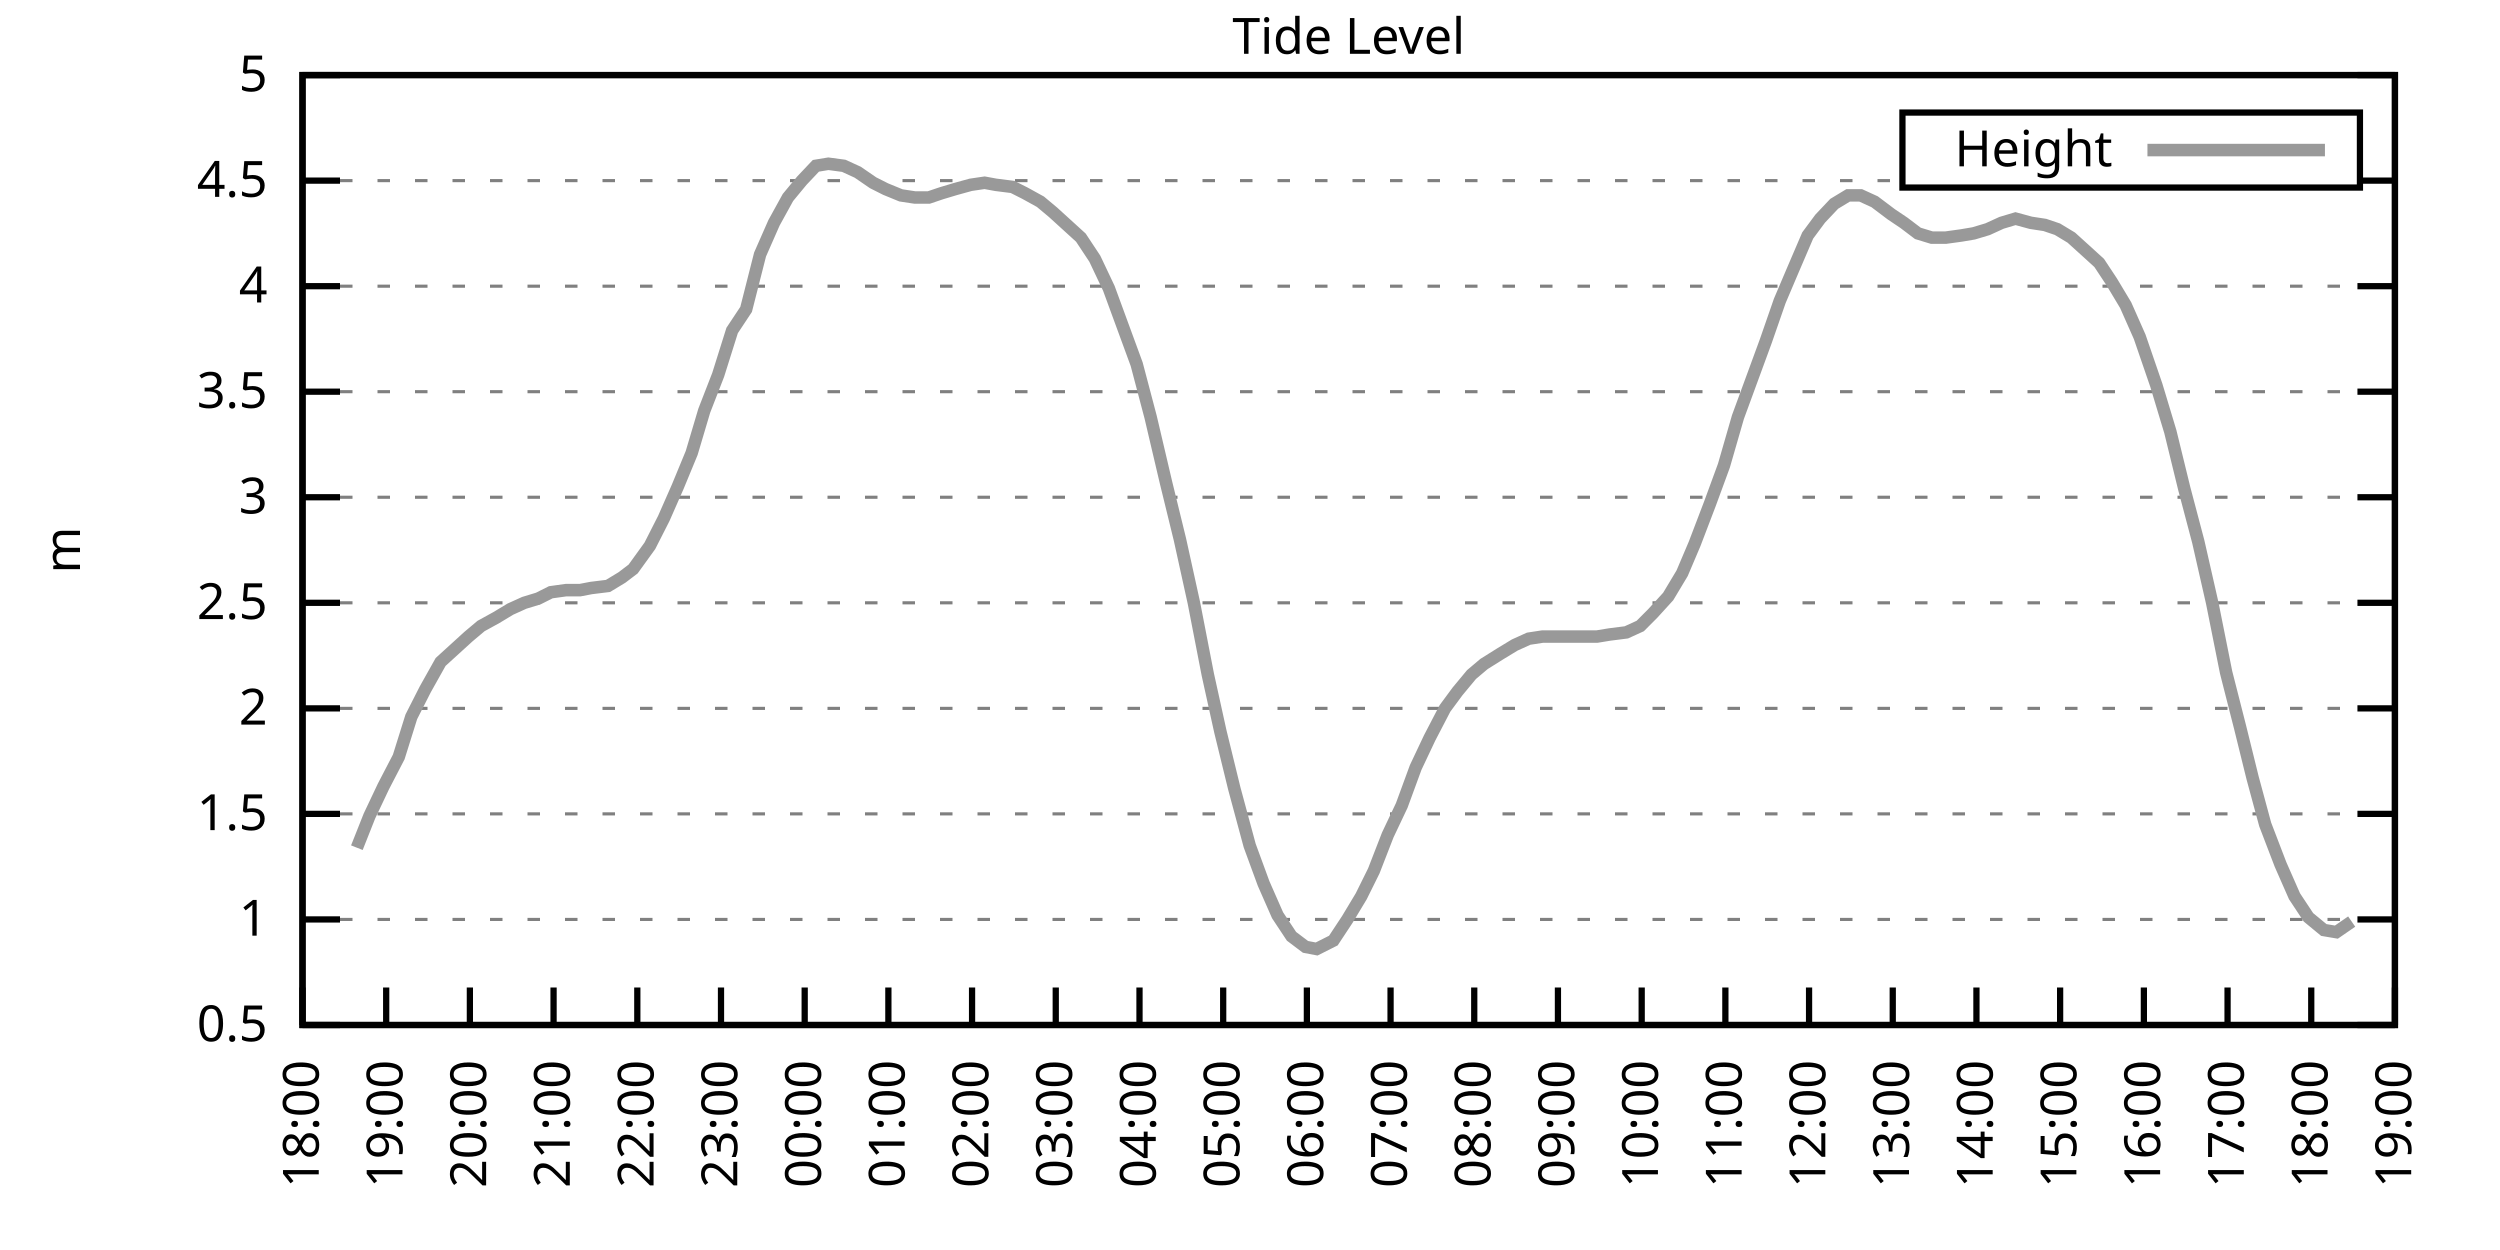
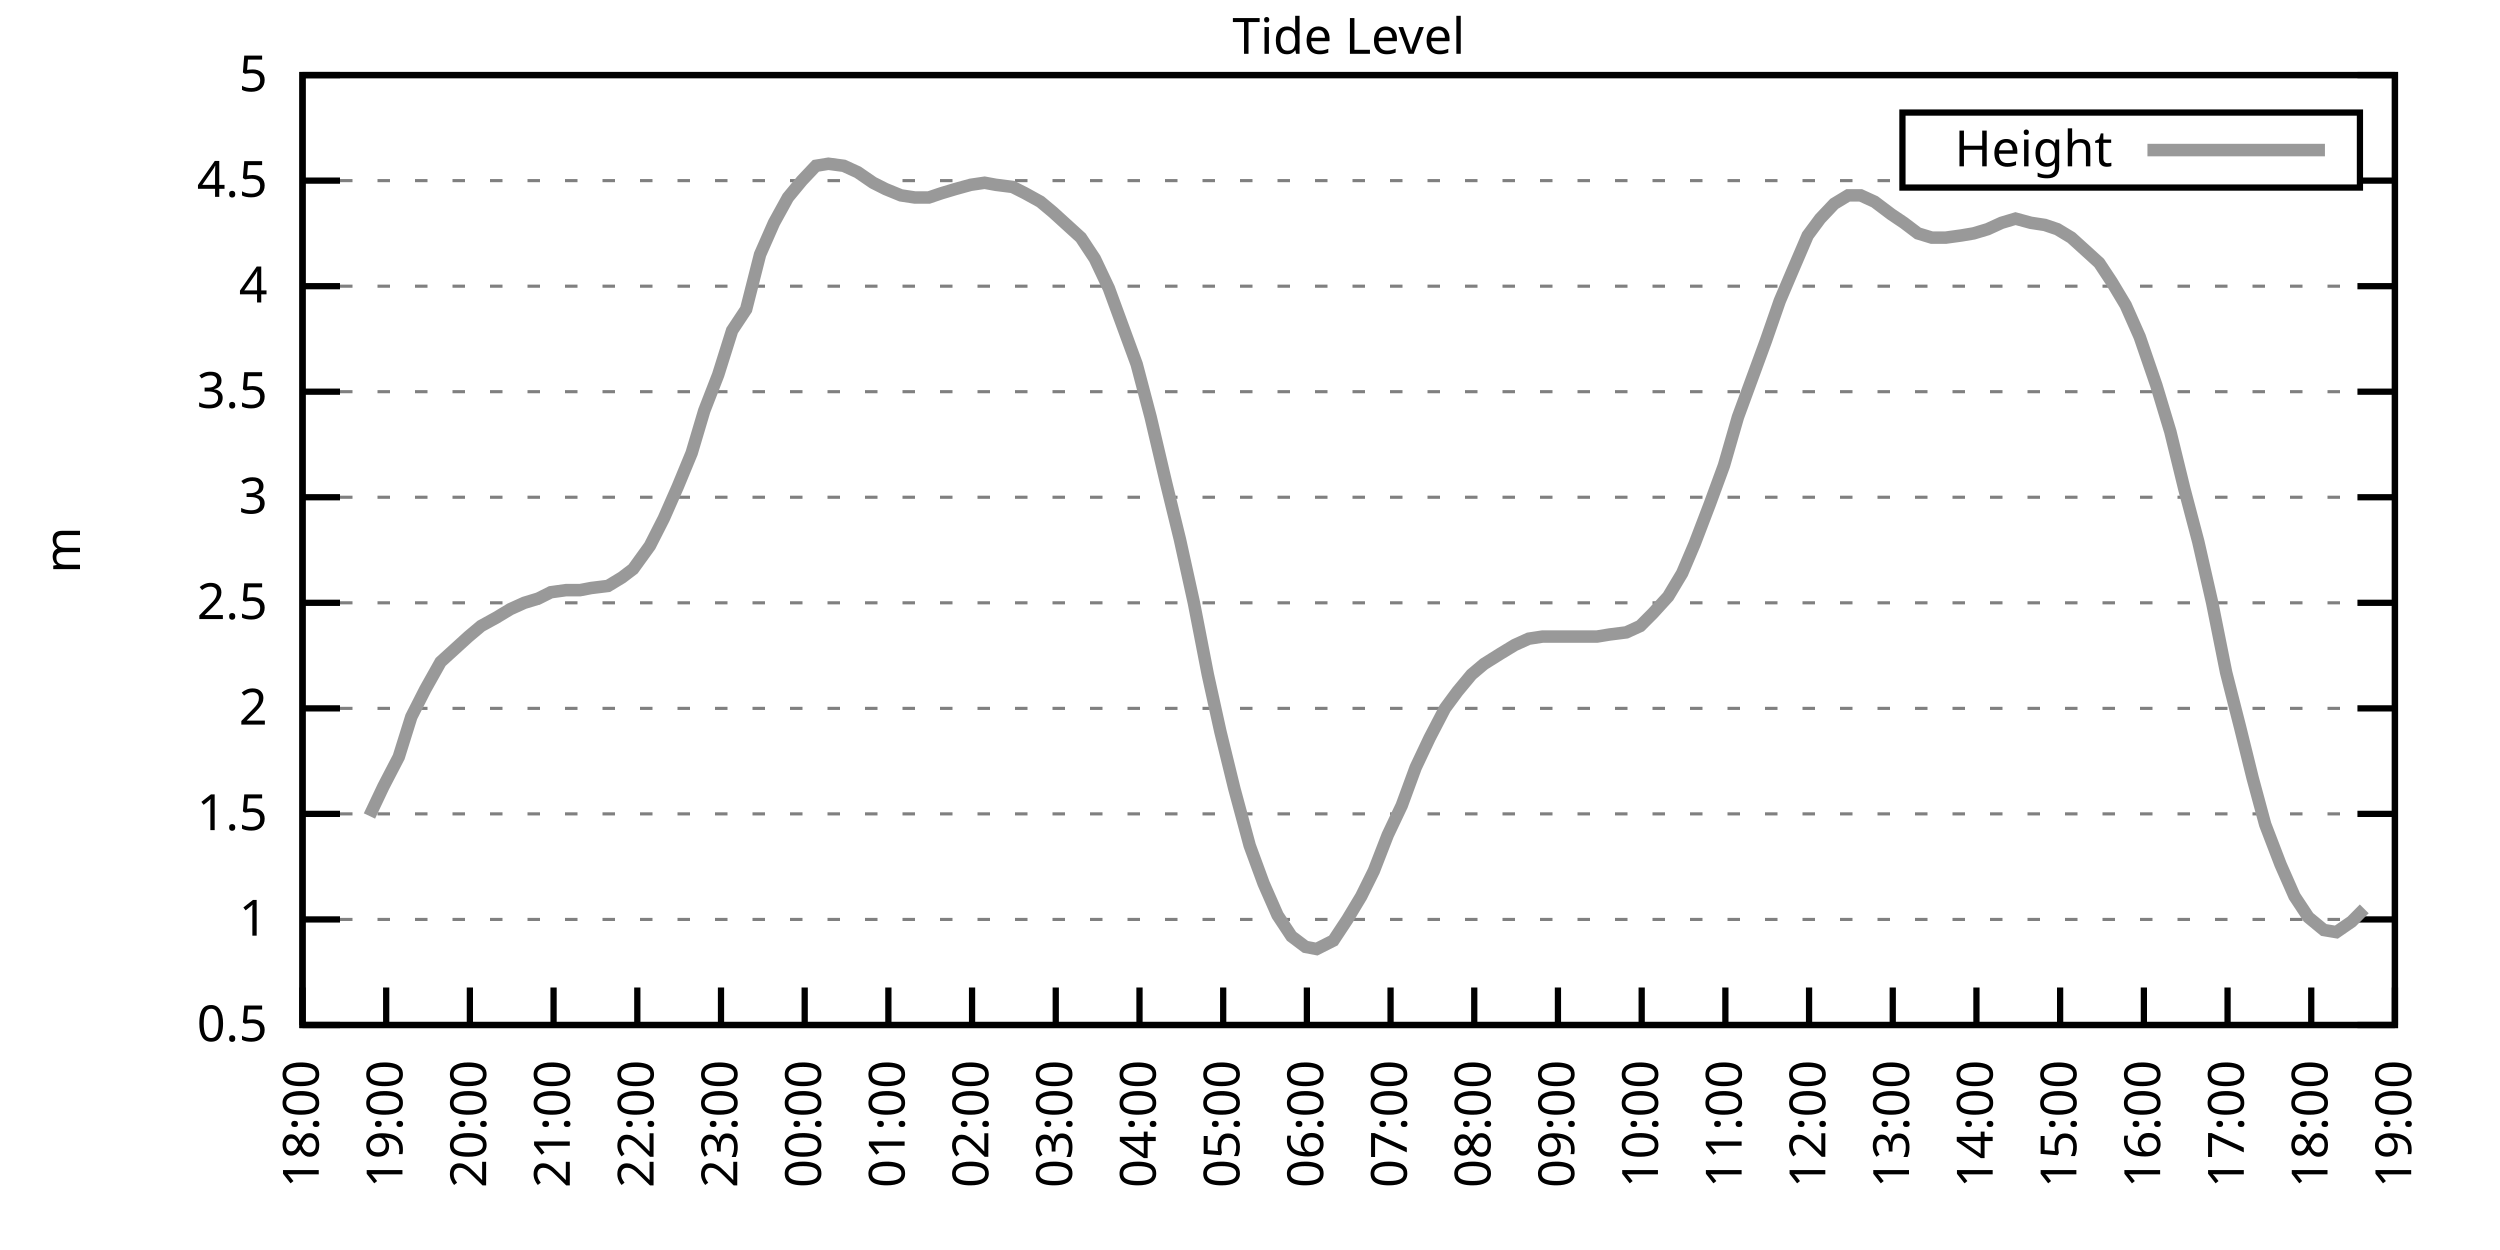
<svg xmlns="http://www.w3.org/2000/svg" xmlns:xlink="http://www.w3.org/1999/xlink" width="400" height="200" viewBox="0 0 400 200">
  <g id="gnuplot_canvas">
    <rect x="0" y="0" width="400" height="200" fill="none" />
    <defs>
      <circle id="gpDot" r="0.5" stroke-width="0.5" stroke="currentColor" />
      <path id="gpPt0" stroke-width="0.333" stroke="currentColor" d="M-1,0 h2 M0,-1 v2" />
      <path id="gpPt1" stroke-width="0.333" stroke="currentColor" d="M-1,-1 L1,1 M1,-1 L-1,1" />
      <path id="gpPt2" stroke-width="0.333" stroke="currentColor" d="M-1,0 L1,0 M0,-1 L0,1 M-1,-1 L1,1 M-1,1 L1,-1" />
      <rect id="gpPt3" stroke-width="0.333" stroke="currentColor" x="-1" y="-1" width="2" height="2" />
      <rect id="gpPt4" stroke-width="0.333" stroke="currentColor" fill="currentColor" x="-1" y="-1" width="2" height="2" />
      <circle id="gpPt5" stroke-width="0.333" stroke="currentColor" cx="0" cy="0" r="1" />
      <use xlink:href="#gpPt5" id="gpPt6" fill="currentColor" stroke="none" />
      <path id="gpPt7" stroke-width="0.333" stroke="currentColor" d="M0,-1.33 L-1.33,0.67 L1.33,0.67 z" />
      <use xlink:href="#gpPt7" id="gpPt8" fill="currentColor" stroke="none" />
      <use xlink:href="#gpPt7" id="gpPt9" stroke="currentColor" transform="rotate(180)" />
      <use xlink:href="#gpPt9" id="gpPt10" fill="currentColor" stroke="none" />
      <use xlink:href="#gpPt3" id="gpPt11" stroke="currentColor" transform="rotate(45)" />
      <use xlink:href="#gpPt11" id="gpPt12" fill="currentColor" stroke="none" />
      <path id="gpPt13" stroke-width="0.333" stroke="currentColor" d="M0,1.330 L1.265,0.411 L0.782,-1.067 L-0.782,-1.076 L-1.265,0.411 z" />
      <use xlink:href="#gpPt13" id="gpPt14" fill="currentColor" stroke="none" />
      <filter id="textbox" filterUnits="objectBoundingBox" x="0" y="0" height="1" width="1">
        <feFlood flood-color="white" flood-opacity="1" result="bgnd" />
        <feComposite in="SourceGraphic" in2="bgnd" operator="atop" />
      </filter>
      <filter id="greybox" filterUnits="objectBoundingBox" x="0" y="0" height="1" width="1">
        <feFlood flood-color="lightgrey" flood-opacity="1" result="grey" />
        <feComposite in="SourceGraphic" in2="grey" operator="atop" />
      </filter>
    </defs>
    <g fill="none" color="white" stroke="currentColor" stroke-width="1.00" stroke-linecap="butt" stroke-linejoin="miter">
</g>
    <g fill="none" color="black" stroke="currentColor" stroke-width="1.00" stroke-linecap="butt" stroke-linejoin="miter">
      <g stroke="none" shape-rendering="crispEdges">
        <polygon fill="rgb(255, 255, 255)" points="48.40,164.00 383.18,164.00 383.18,12.02 48.40,12.02 " />
      </g>
    </g>
    <g fill="none" color="black" stroke="currentColor" stroke-width="1.00" stroke-linecap="butt" stroke-linejoin="miter">
</g>
    <g fill="none" color="black" stroke="black" stroke-width="0.50" stroke-linecap="butt" stroke-linejoin="miter">
</g>
    <g fill="none" color="gray" stroke="currentColor" stroke-width="0.50" stroke-linecap="butt" stroke-linejoin="miter">
      <path stroke="gray" stroke-dasharray="2,4" class="gridline" d="M48.40,164.00 L383.19,164.00  " />
    </g>
    <g fill="none" color="gray" stroke="gray" stroke-width="1.00" stroke-linecap="butt" stroke-linejoin="miter">
</g>
    <g fill="none" color="black" stroke="currentColor" stroke-width="1.00" stroke-linecap="butt" stroke-linejoin="miter">
      <path stroke="black" d="M48.40,164.00 L54.40,164.00 M383.19,164.00 L377.19,164.00  " />
      <g transform="translate(42.80,166.60)" stroke="none" fill="black" font-family="Sans" font-size="8.00" text-anchor="end">
        <text>
          <tspan font-family="Sans"> 0.5</tspan>
        </text>
      </g>
    </g>
    <g fill="none" color="black" stroke="currentColor" stroke-width="1.00" stroke-linecap="butt" stroke-linejoin="miter">
</g>
    <g fill="none" color="black" stroke="black" stroke-width="0.50" stroke-linecap="butt" stroke-linejoin="miter">
</g>
    <g fill="none" color="gray" stroke="currentColor" stroke-width="0.50" stroke-linecap="butt" stroke-linejoin="miter">
      <path stroke="gray" stroke-dasharray="2,4" class="gridline" d="M48.40,147.11 L383.19,147.11  " />
    </g>
    <g fill="none" color="gray" stroke="gray" stroke-width="1.00" stroke-linecap="butt" stroke-linejoin="miter">
</g>
    <g fill="none" color="black" stroke="currentColor" stroke-width="1.00" stroke-linecap="butt" stroke-linejoin="miter">
      <path stroke="black" d="M48.40,147.11 L54.40,147.11 M383.19,147.11 L377.19,147.11  " />
      <g transform="translate(42.80,149.71)" stroke="none" fill="black" font-family="Sans" font-size="8.00" text-anchor="end">
        <text>
          <tspan font-family="Sans"> 1</tspan>
        </text>
      </g>
    </g>
    <g fill="none" color="black" stroke="currentColor" stroke-width="1.00" stroke-linecap="butt" stroke-linejoin="miter">
</g>
    <g fill="none" color="black" stroke="black" stroke-width="0.50" stroke-linecap="butt" stroke-linejoin="miter">
</g>
    <g fill="none" color="gray" stroke="currentColor" stroke-width="0.50" stroke-linecap="butt" stroke-linejoin="miter">
      <path stroke="gray" stroke-dasharray="2,4" class="gridline" d="M48.40,130.22 L383.19,130.22  " />
    </g>
    <g fill="none" color="gray" stroke="gray" stroke-width="1.00" stroke-linecap="butt" stroke-linejoin="miter">
</g>
    <g fill="none" color="black" stroke="currentColor" stroke-width="1.00" stroke-linecap="butt" stroke-linejoin="miter">
      <path stroke="black" d="M48.40,130.22 L54.40,130.22 M383.19,130.22 L377.19,130.22  " />
      <g transform="translate(42.80,132.82)" stroke="none" fill="black" font-family="Sans" font-size="8.00" text-anchor="end">
        <text>
          <tspan font-family="Sans"> 1.5</tspan>
        </text>
      </g>
    </g>
    <g fill="none" color="black" stroke="currentColor" stroke-width="1.00" stroke-linecap="butt" stroke-linejoin="miter">
</g>
    <g fill="none" color="black" stroke="black" stroke-width="0.50" stroke-linecap="butt" stroke-linejoin="miter">
</g>
    <g fill="none" color="gray" stroke="currentColor" stroke-width="0.50" stroke-linecap="butt" stroke-linejoin="miter">
      <path stroke="gray" stroke-dasharray="2,4" class="gridline" d="M48.40,113.34 L383.19,113.34  " />
    </g>
    <g fill="none" color="gray" stroke="gray" stroke-width="1.00" stroke-linecap="butt" stroke-linejoin="miter">
</g>
    <g fill="none" color="black" stroke="currentColor" stroke-width="1.00" stroke-linecap="butt" stroke-linejoin="miter">
      <path stroke="black" d="M48.40,113.34 L54.40,113.34 M383.19,113.34 L377.19,113.34  " />
      <g transform="translate(42.80,115.94)" stroke="none" fill="black" font-family="Sans" font-size="8.00" text-anchor="end">
        <text>
          <tspan font-family="Sans"> 2</tspan>
        </text>
      </g>
    </g>
    <g fill="none" color="black" stroke="currentColor" stroke-width="1.00" stroke-linecap="butt" stroke-linejoin="miter">
</g>
    <g fill="none" color="black" stroke="black" stroke-width="0.50" stroke-linecap="butt" stroke-linejoin="miter">
</g>
    <g fill="none" color="gray" stroke="currentColor" stroke-width="0.50" stroke-linecap="butt" stroke-linejoin="miter">
      <path stroke="gray" stroke-dasharray="2,4" class="gridline" d="M48.40,96.45 L383.19,96.45  " />
    </g>
    <g fill="none" color="gray" stroke="gray" stroke-width="1.00" stroke-linecap="butt" stroke-linejoin="miter">
</g>
    <g fill="none" color="black" stroke="currentColor" stroke-width="1.00" stroke-linecap="butt" stroke-linejoin="miter">
      <path stroke="black" d="M48.40,96.45 L54.40,96.45 M383.19,96.45 L377.19,96.45  " />
      <g transform="translate(42.80,99.05)" stroke="none" fill="black" font-family="Sans" font-size="8.00" text-anchor="end">
        <text>
          <tspan font-family="Sans"> 2.5</tspan>
        </text>
      </g>
    </g>
    <g fill="none" color="black" stroke="currentColor" stroke-width="1.00" stroke-linecap="butt" stroke-linejoin="miter">
</g>
    <g fill="none" color="black" stroke="black" stroke-width="0.50" stroke-linecap="butt" stroke-linejoin="miter">
</g>
    <g fill="none" color="gray" stroke="currentColor" stroke-width="0.50" stroke-linecap="butt" stroke-linejoin="miter">
      <path stroke="gray" stroke-dasharray="2,4" class="gridline" d="M48.40,79.56 L383.19,79.56  " />
    </g>
    <g fill="none" color="gray" stroke="gray" stroke-width="1.00" stroke-linecap="butt" stroke-linejoin="miter">
</g>
    <g fill="none" color="black" stroke="currentColor" stroke-width="1.00" stroke-linecap="butt" stroke-linejoin="miter">
      <path stroke="black" d="M48.40,79.56 L54.40,79.56 M383.19,79.56 L377.19,79.56  " />
      <g transform="translate(42.80,82.16)" stroke="none" fill="black" font-family="Sans" font-size="8.00" text-anchor="end">
        <text>
          <tspan font-family="Sans"> 3</tspan>
        </text>
      </g>
    </g>
    <g fill="none" color="black" stroke="currentColor" stroke-width="1.00" stroke-linecap="butt" stroke-linejoin="miter">
</g>
    <g fill="none" color="black" stroke="black" stroke-width="0.50" stroke-linecap="butt" stroke-linejoin="miter">
</g>
    <g fill="none" color="gray" stroke="currentColor" stroke-width="0.50" stroke-linecap="butt" stroke-linejoin="miter">
      <path stroke="gray" stroke-dasharray="2,4" class="gridline" d="M48.40,62.67 L383.19,62.67  " />
    </g>
    <g fill="none" color="gray" stroke="gray" stroke-width="1.00" stroke-linecap="butt" stroke-linejoin="miter">
</g>
    <g fill="none" color="black" stroke="currentColor" stroke-width="1.00" stroke-linecap="butt" stroke-linejoin="miter">
      <path stroke="black" d="M48.40,62.67 L54.40,62.67 M383.19,62.67 L377.19,62.67  " />
      <g transform="translate(42.80,65.27)" stroke="none" fill="black" font-family="Sans" font-size="8.00" text-anchor="end">
        <text>
          <tspan font-family="Sans"> 3.5</tspan>
        </text>
      </g>
    </g>
    <g fill="none" color="black" stroke="currentColor" stroke-width="1.00" stroke-linecap="butt" stroke-linejoin="miter">
</g>
    <g fill="none" color="black" stroke="black" stroke-width="0.50" stroke-linecap="butt" stroke-linejoin="miter">
</g>
    <g fill="none" color="gray" stroke="currentColor" stroke-width="0.50" stroke-linecap="butt" stroke-linejoin="miter">
      <path stroke="gray" stroke-dasharray="2,4" class="gridline" d="M48.40,45.79 L383.19,45.79  " />
    </g>
    <g fill="none" color="gray" stroke="gray" stroke-width="1.00" stroke-linecap="butt" stroke-linejoin="miter">
</g>
    <g fill="none" color="black" stroke="currentColor" stroke-width="1.00" stroke-linecap="butt" stroke-linejoin="miter">
      <path stroke="black" d="M48.40,45.79 L54.40,45.79 M383.19,45.79 L377.19,45.79  " />
      <g transform="translate(42.80,48.39)" stroke="none" fill="black" font-family="Sans" font-size="8.00" text-anchor="end">
        <text>
          <tspan font-family="Sans"> 4</tspan>
        </text>
      </g>
    </g>
    <g fill="none" color="black" stroke="currentColor" stroke-width="1.00" stroke-linecap="butt" stroke-linejoin="miter">
</g>
    <g fill="none" color="black" stroke="black" stroke-width="0.50" stroke-linecap="butt" stroke-linejoin="miter">
</g>
    <g fill="none" color="gray" stroke="currentColor" stroke-width="0.50" stroke-linecap="butt" stroke-linejoin="miter">
      <path stroke="gray" stroke-dasharray="2,4" class="gridline" d="M48.40,28.90 L304.39,28.90 M377.59,28.90 L383.19,28.90  " />
    </g>
    <g fill="none" color="gray" stroke="gray" stroke-width="1.00" stroke-linecap="butt" stroke-linejoin="miter">
</g>
    <g fill="none" color="black" stroke="currentColor" stroke-width="1.00" stroke-linecap="butt" stroke-linejoin="miter">
      <path stroke="black" d="M48.40,28.90 L54.40,28.90 M383.19,28.90 L377.19,28.90  " />
      <g transform="translate(42.80,31.50)" stroke="none" fill="black" font-family="Sans" font-size="8.00" text-anchor="end">
        <text>
          <tspan font-family="Sans"> 4.5</tspan>
        </text>
      </g>
    </g>
    <g fill="none" color="black" stroke="currentColor" stroke-width="1.00" stroke-linecap="butt" stroke-linejoin="miter">
</g>
    <g fill="none" color="black" stroke="black" stroke-width="0.50" stroke-linecap="butt" stroke-linejoin="miter">
</g>
    <g fill="none" color="gray" stroke="currentColor" stroke-width="0.50" stroke-linecap="butt" stroke-linejoin="miter">
      <path stroke="gray" stroke-dasharray="2,4" class="gridline" d="M48.40,12.01 L383.19,12.01  " />
    </g>
    <g fill="none" color="gray" stroke="gray" stroke-width="1.00" stroke-linecap="butt" stroke-linejoin="miter">
</g>
    <g fill="none" color="black" stroke="currentColor" stroke-width="1.00" stroke-linecap="butt" stroke-linejoin="miter">
      <path stroke="black" d="M48.40,12.01 L54.40,12.01 M383.19,12.01 L377.19,12.01  " />
      <g transform="translate(42.80,14.61)" stroke="none" fill="black" font-family="Sans" font-size="8.00" text-anchor="end">
        <text>
          <tspan font-family="Sans"> 5</tspan>
        </text>
      </g>
    </g>
    <g fill="none" color="black" stroke="currentColor" stroke-width="1.00" stroke-linecap="butt" stroke-linejoin="miter">
      <path stroke="black" d="M48.40,164.00 L48.40,158.00  " />
      <g transform="translate(51.00,169.60) rotate(270.00)" stroke="none" fill="black" font-family="Sans" font-size="8.00" text-anchor="end">
        <text>
          <tspan font-family="Sans">18:00</tspan>
        </text>
      </g>
    </g>
    <g fill="none" color="black" stroke="currentColor" stroke-width="1.00" stroke-linecap="butt" stroke-linejoin="miter">
      <path stroke="black" d="M61.79,164.00 L61.79,158.00  " />
      <g transform="translate(64.39,169.60) rotate(270.00)" stroke="none" fill="black" font-family="Sans" font-size="8.00" text-anchor="end">
        <text>
          <tspan font-family="Sans">19:00</tspan>
        </text>
      </g>
    </g>
    <g fill="none" color="black" stroke="currentColor" stroke-width="1.00" stroke-linecap="butt" stroke-linejoin="miter">
      <path stroke="black" d="M75.18,164.00 L75.18,158.00  " />
      <g transform="translate(77.78,169.60) rotate(270.00)" stroke="none" fill="black" font-family="Sans" font-size="8.00" text-anchor="end">
        <text>
          <tspan font-family="Sans">20:00</tspan>
        </text>
      </g>
    </g>
    <g fill="none" color="black" stroke="currentColor" stroke-width="1.00" stroke-linecap="butt" stroke-linejoin="miter">
      <path stroke="black" d="M88.57,164.00 L88.57,158.00  " />
      <g transform="translate(91.17,169.60) rotate(270.00)" stroke="none" fill="black" font-family="Sans" font-size="8.00" text-anchor="end">
        <text>
          <tspan font-family="Sans">21:00</tspan>
        </text>
      </g>
    </g>
    <g fill="none" color="black" stroke="currentColor" stroke-width="1.00" stroke-linecap="butt" stroke-linejoin="miter">
      <path stroke="black" d="M101.97,164.00 L101.97,158.00  " />
      <g transform="translate(104.57,169.60) rotate(270.00)" stroke="none" fill="black" font-family="Sans" font-size="8.00" text-anchor="end">
        <text>
          <tspan font-family="Sans">22:00</tspan>
        </text>
      </g>
    </g>
    <g fill="none" color="black" stroke="currentColor" stroke-width="1.00" stroke-linecap="butt" stroke-linejoin="miter">
      <path stroke="black" d="M115.36,164.00 L115.36,158.00  " />
      <g transform="translate(117.96,169.60) rotate(270.00)" stroke="none" fill="black" font-family="Sans" font-size="8.00" text-anchor="end">
        <text>
          <tspan font-family="Sans">23:00</tspan>
        </text>
      </g>
    </g>
    <g fill="none" color="black" stroke="currentColor" stroke-width="1.00" stroke-linecap="butt" stroke-linejoin="miter">
      <path stroke="black" d="M128.75,164.00 L128.75,158.00  " />
      <g transform="translate(131.35,169.60) rotate(270.00)" stroke="none" fill="black" font-family="Sans" font-size="8.00" text-anchor="end">
        <text>
          <tspan font-family="Sans">00:00</tspan>
        </text>
      </g>
    </g>
    <g fill="none" color="black" stroke="currentColor" stroke-width="1.00" stroke-linecap="butt" stroke-linejoin="miter">
      <path stroke="black" d="M142.14,164.00 L142.14,158.00  " />
      <g transform="translate(144.74,169.60) rotate(270.00)" stroke="none" fill="black" font-family="Sans" font-size="8.00" text-anchor="end">
        <text>
          <tspan font-family="Sans">01:00</tspan>
        </text>
      </g>
    </g>
    <g fill="none" color="black" stroke="currentColor" stroke-width="1.00" stroke-linecap="butt" stroke-linejoin="miter">
      <path stroke="black" d="M155.53,164.00 L155.53,158.00  " />
      <g transform="translate(158.13,169.60) rotate(270.00)" stroke="none" fill="black" font-family="Sans" font-size="8.00" text-anchor="end">
        <text>
          <tspan font-family="Sans">02:00</tspan>
        </text>
      </g>
    </g>
    <g fill="none" color="black" stroke="currentColor" stroke-width="1.00" stroke-linecap="butt" stroke-linejoin="miter">
      <path stroke="black" d="M168.92,164.00 L168.92,158.00  " />
      <g transform="translate(171.52,169.60) rotate(270.00)" stroke="none" fill="black" font-family="Sans" font-size="8.00" text-anchor="end">
        <text>
          <tspan font-family="Sans">03:00</tspan>
        </text>
      </g>
    </g>
    <g fill="none" color="black" stroke="currentColor" stroke-width="1.00" stroke-linecap="butt" stroke-linejoin="miter">
      <path stroke="black" d="M182.32,164.00 L182.32,158.00  " />
      <g transform="translate(184.92,169.60) rotate(270.00)" stroke="none" fill="black" font-family="Sans" font-size="8.00" text-anchor="end">
        <text>
          <tspan font-family="Sans">04:00</tspan>
        </text>
      </g>
    </g>
    <g fill="none" color="black" stroke="currentColor" stroke-width="1.00" stroke-linecap="butt" stroke-linejoin="miter">
      <path stroke="black" d="M195.71,164.00 L195.71,158.00  " />
      <g transform="translate(198.31,169.60) rotate(270.00)" stroke="none" fill="black" font-family="Sans" font-size="8.00" text-anchor="end">
        <text>
          <tspan font-family="Sans">05:00</tspan>
        </text>
      </g>
    </g>
    <g fill="none" color="black" stroke="currentColor" stroke-width="1.00" stroke-linecap="butt" stroke-linejoin="miter">
      <path stroke="black" d="M209.10,164.00 L209.10,158.00  " />
      <g transform="translate(211.70,169.60) rotate(270.00)" stroke="none" fill="black" font-family="Sans" font-size="8.00" text-anchor="end">
        <text>
          <tspan font-family="Sans">06:00</tspan>
        </text>
      </g>
    </g>
    <g fill="none" color="black" stroke="currentColor" stroke-width="1.00" stroke-linecap="butt" stroke-linejoin="miter">
      <path stroke="black" d="M222.49,164.00 L222.49,158.00  " />
      <g transform="translate(225.09,169.60) rotate(270.00)" stroke="none" fill="black" font-family="Sans" font-size="8.00" text-anchor="end">
        <text>
          <tspan font-family="Sans">07:00</tspan>
        </text>
      </g>
    </g>
    <g fill="none" color="black" stroke="currentColor" stroke-width="1.00" stroke-linecap="butt" stroke-linejoin="miter">
      <path stroke="black" d="M235.88,164.00 L235.88,158.00  " />
      <g transform="translate(238.48,169.60) rotate(270.00)" stroke="none" fill="black" font-family="Sans" font-size="8.00" text-anchor="end">
        <text>
          <tspan font-family="Sans">08:00</tspan>
        </text>
      </g>
    </g>
    <g fill="none" color="black" stroke="currentColor" stroke-width="1.00" stroke-linecap="butt" stroke-linejoin="miter">
      <path stroke="black" d="M249.27,164.00 L249.27,158.00  " />
      <g transform="translate(251.87,169.60) rotate(270.00)" stroke="none" fill="black" font-family="Sans" font-size="8.00" text-anchor="end">
        <text>
          <tspan font-family="Sans">09:00</tspan>
        </text>
      </g>
    </g>
    <g fill="none" color="black" stroke="currentColor" stroke-width="1.00" stroke-linecap="butt" stroke-linejoin="miter">
      <path stroke="black" d="M262.67,164.00 L262.67,158.00  " />
      <g transform="translate(265.27,169.60) rotate(270.00)" stroke="none" fill="black" font-family="Sans" font-size="8.00" text-anchor="end">
        <text>
          <tspan font-family="Sans">10:00</tspan>
        </text>
      </g>
    </g>
    <g fill="none" color="black" stroke="currentColor" stroke-width="1.00" stroke-linecap="butt" stroke-linejoin="miter">
      <path stroke="black" d="M276.06,164.00 L276.06,158.00  " />
      <g transform="translate(278.66,169.60) rotate(270.00)" stroke="none" fill="black" font-family="Sans" font-size="8.00" text-anchor="end">
        <text>
          <tspan font-family="Sans">11:00</tspan>
        </text>
      </g>
    </g>
    <g fill="none" color="black" stroke="currentColor" stroke-width="1.00" stroke-linecap="butt" stroke-linejoin="miter">
      <path stroke="black" d="M289.45,164.00 L289.45,158.00  " />
      <g transform="translate(292.05,169.60) rotate(270.00)" stroke="none" fill="black" font-family="Sans" font-size="8.00" text-anchor="end">
        <text>
          <tspan font-family="Sans">12:00</tspan>
        </text>
      </g>
    </g>
    <g fill="none" color="black" stroke="currentColor" stroke-width="1.00" stroke-linecap="butt" stroke-linejoin="miter">
      <path stroke="black" d="M302.84,164.00 L302.84,158.00  " />
      <g transform="translate(305.44,169.60) rotate(270.00)" stroke="none" fill="black" font-family="Sans" font-size="8.00" text-anchor="end">
        <text>
          <tspan font-family="Sans">13:00</tspan>
        </text>
      </g>
    </g>
    <g fill="none" color="black" stroke="currentColor" stroke-width="1.00" stroke-linecap="butt" stroke-linejoin="miter">
      <path stroke="black" d="M316.23,164.00 L316.23,158.00  " />
      <g transform="translate(318.83,169.60) rotate(270.00)" stroke="none" fill="black" font-family="Sans" font-size="8.00" text-anchor="end">
        <text>
          <tspan font-family="Sans">14:00</tspan>
        </text>
      </g>
    </g>
    <g fill="none" color="black" stroke="currentColor" stroke-width="1.00" stroke-linecap="butt" stroke-linejoin="miter">
      <path stroke="black" d="M329.62,164.00 L329.62,158.00  " />
      <g transform="translate(332.22,169.60) rotate(270.00)" stroke="none" fill="black" font-family="Sans" font-size="8.00" text-anchor="end">
        <text>
          <tspan font-family="Sans">15:00</tspan>
        </text>
      </g>
    </g>
    <g fill="none" color="black" stroke="currentColor" stroke-width="1.00" stroke-linecap="butt" stroke-linejoin="miter">
      <path stroke="black" d="M343.02,164.00 L343.02,158.00  " />
      <g transform="translate(345.62,169.60) rotate(270.00)" stroke="none" fill="black" font-family="Sans" font-size="8.00" text-anchor="end">
        <text>
          <tspan font-family="Sans">16:00</tspan>
        </text>
      </g>
    </g>
    <g fill="none" color="black" stroke="currentColor" stroke-width="1.00" stroke-linecap="butt" stroke-linejoin="miter">
      <path stroke="black" d="M356.41,164.00 L356.41,158.00  " />
      <g transform="translate(359.01,169.60) rotate(270.00)" stroke="none" fill="black" font-family="Sans" font-size="8.00" text-anchor="end">
        <text>
          <tspan font-family="Sans">17:00</tspan>
        </text>
      </g>
    </g>
    <g fill="none" color="black" stroke="currentColor" stroke-width="1.00" stroke-linecap="butt" stroke-linejoin="miter">
      <path stroke="black" d="M369.80,164.00 L369.80,158.00  " />
      <g transform="translate(372.40,169.60) rotate(270.00)" stroke="none" fill="black" font-family="Sans" font-size="8.00" text-anchor="end">
        <text>
          <tspan font-family="Sans">18:00</tspan>
        </text>
      </g>
    </g>
    <g fill="none" color="black" stroke="currentColor" stroke-width="1.00" stroke-linecap="butt" stroke-linejoin="miter">
      <path stroke="black" d="M383.19,164.00 L383.19,158.00  " />
      <g transform="translate(385.79,169.60) rotate(270.00)" stroke="none" fill="black" font-family="Sans" font-size="8.00" text-anchor="end">
        <text>
          <tspan font-family="Sans">19:00</tspan>
        </text>
      </g>
    </g>
    <g fill="none" color="black" stroke="currentColor" stroke-width="1.00" stroke-linecap="butt" stroke-linejoin="miter">
</g>
    <g fill="none" color="black" stroke="currentColor" stroke-width="1.00" stroke-linecap="butt" stroke-linejoin="miter">
      <path stroke="black" d="M48.40,12.01 L48.40,164.00 L383.19,164.00 L383.19,12.01 L48.40,12.01 Z  " />
    </g>
    <g fill="none" color="black" stroke="currentColor" stroke-width="1.00" stroke-linecap="butt" stroke-linejoin="miter">
</g>
    <g fill="none" color="black" stroke="currentColor" stroke-width="1.00" stroke-linecap="butt" stroke-linejoin="miter">
      <path stroke="black" d="M304.39,30.01 L304.39,18.01 L377.59,18.01 L377.59,30.01 L304.39,30.01 Z  " />
    </g>
    <g id="Tide_level_plot_1">
      <g fill="none" color="white" stroke="black" stroke-width="2.00" stroke-linecap="butt" stroke-linejoin="miter">
</g>
      <g fill="none" color="black" stroke="currentColor" stroke-width="2.00" stroke-linecap="butt" stroke-linejoin="miter">
        <g transform="translate(337.99,26.61)" stroke="none" fill="black" font-family="Sans" font-size="8.00" text-anchor="end">
          <text>
            <tspan font-family="Sans">Height</tspan>
          </text>
        </g>
      </g>
      <g fill="none" color="black" stroke="currentColor" stroke-width="2.00" stroke-linecap="butt" stroke-linejoin="miter">
-         <path stroke="rgb(153, 153, 153)" d="M343.59,24.01 L371.99,24.01 M57.10,135.63 L59.11,130.56 L61.35,125.83 L63.80,121.11 L65.81,114.69 L68.04,110.30   L70.50,105.91 L74.96,101.85 L76.97,100.16 L79.42,98.81 L81.66,97.46 L83.89,96.45 L86.12,95.77 L88.13,94.76   L90.58,94.42 L92.82,94.42 L94.60,94.08 L97.28,93.75 L99.51,92.40 L101.30,91.04 L103.98,87.33 L106.21,82.94   L108.44,77.87 L110.67,72.47 L112.68,65.71 L114.91,59.97 L117.14,52.88 L119.38,49.50 L121.61,40.72 L123.84,35.65   L126.07,31.60 L128.30,28.90 L130.54,26.53 L132.54,26.20 L135.00,26.53 L137.23,27.55 L139.69,29.24 L141.69,30.25   L144.15,31.26 L146.38,31.60 L148.61,31.60 L150.62,30.92 L152.85,30.25 L155.31,29.57 L157.54,29.24 L159.33,29.57   L162.01,29.91 L164.01,30.92 L166.47,32.28 L168.48,33.96 L170.71,35.99 L172.94,38.02 L175.17,41.39 L177.41,46.12   L181.87,58.28 L184.10,66.73 L186.56,77.20 L188.79,86.32 L191.02,96.45 L193.25,107.93 L195.26,117.05 L197.49,126.17   L199.95,135.29 L202.18,141.37 L204.41,146.44 L206.64,149.81 L208.88,151.50 L210.66,151.84 L213.34,150.49 L215.57,147.11   L217.80,143.40 L219.81,139.34 L222.04,133.60 L224.28,128.87 L226.51,122.79 L228.74,118.07 L231.20,113.34 L233.20,110.63   L235.44,107.93 L237.44,106.24 L240.12,104.56 L242.36,103.20 L244.59,102.19 L246.82,101.85 L249.05,101.85 L251.06,101.85   L253.29,101.85 L255.52,101.85 L257.53,101.52 L260.21,101.18 L262.44,100.16 L264.45,98.14 L266.91,95.44 L269.14,91.72   L271.15,86.99 L273.60,80.57 L275.83,74.49 L278.07,66.73 L280.30,60.65 L282.53,54.57 L284.76,48.15 L286.77,43.42   L289.23,37.68 L291.23,34.98 L293.47,32.61 L295.70,31.26 L297.71,31.26 L299.94,32.28 L302.62,34.30 L304.63,35.65   L306.86,37.34 L309.09,38.02 L311.32,38.02 L313.78,37.68 L315.79,37.34 L318.02,36.67 L320.25,35.65 L322.48,34.98   L324.94,35.65 L327.17,35.99 L329.18,36.67 L331.41,38.02 L333.64,40.04 L335.87,42.07 L337.88,45.11 L340.11,48.83   L342.35,53.89 L345.02,61.66 L347.26,69.09 L349.49,78.21 L351.72,86.65 L353.95,96.45 L356.18,107.59 L358.42,116.38   L360.42,124.48 L362.43,131.91 L364.89,138.33 L367.12,143.40 L369.35,146.77 L371.81,148.80 L373.82,149.14 L376.27,147.45    " />
+         <path stroke="rgb(153, 153, 153)" d="M343.59,24.01 L371.99,24.01 M59.11,130.56 L61.35,125.83 L63.80,121.11 L65.81,114.69 L68.04,110.30 L70.50,105.91   L74.96,101.85 L76.97,100.16 L79.42,98.81 L81.66,97.46 L83.89,96.45 L86.12,95.77 L88.13,94.76 L90.58,94.42   L92.82,94.42 L94.60,94.08 L97.28,93.75 L99.51,92.40 L101.30,91.04 L103.98,87.33 L106.21,82.94 L108.44,77.87   L110.67,72.47 L112.68,65.71 L114.91,59.97 L117.14,52.88 L119.38,49.50 L121.61,40.72 L123.84,35.65 L126.07,31.60   L128.30,28.90 L130.54,26.53 L132.54,26.20 L135.00,26.53 L137.23,27.55 L139.69,29.24 L141.69,30.25 L144.15,31.26   L146.38,31.60 L148.61,31.60 L150.62,30.92 L152.85,30.25 L155.31,29.57 L157.54,29.24 L159.33,29.57 L162.01,29.91   L164.01,30.92 L166.47,32.28 L168.48,33.96 L170.71,35.99 L172.94,38.02 L175.17,41.39 L177.41,46.12 L181.87,58.28   L184.10,66.73 L186.56,77.20 L188.79,86.32 L191.02,96.45 L193.25,107.93 L195.26,117.05 L197.49,126.17 L199.95,135.29   L202.18,141.37 L204.41,146.44 L206.64,149.81 L208.88,151.50 L210.66,151.84 L213.34,150.49 L215.57,147.11 L217.80,143.40   L219.81,139.34 L222.04,133.60 L224.28,128.87 L226.51,122.79 L228.74,118.07 L231.20,113.34 L233.20,110.63 L235.44,107.93   L237.44,106.24 L240.12,104.56 L242.36,103.20 L244.59,102.19 L246.82,101.85 L249.05,101.85 L251.06,101.85 L253.29,101.85   L255.52,101.85 L257.53,101.52 L260.21,101.18 L262.44,100.16 L264.45,98.14 L266.91,95.44 L269.14,91.72 L271.15,86.99   L273.60,80.57 L275.83,74.49 L278.07,66.73 L280.30,60.65 L282.53,54.57 L284.76,48.15 L286.77,43.42 L289.23,37.68   L291.23,34.98 L293.47,32.61 L295.70,31.26 L297.71,31.26 L299.94,32.28 L302.62,34.30 L304.63,35.65 L306.86,37.34   L309.09,38.02 L311.32,38.02 L313.78,37.68 L315.79,37.34 L318.02,36.67 L320.25,35.65 L322.48,34.98 L324.94,35.65   L327.17,35.99 L329.18,36.67 L331.41,38.02 L333.64,40.04 L335.87,42.07 L337.88,45.11 L340.11,48.83 L342.35,53.89   L345.02,61.66 L347.26,69.09 L349.49,78.21 L351.72,86.65 L353.95,96.45 L356.18,107.59 L358.42,116.38 L360.42,124.48   L362.43,131.91 L364.89,138.33 L367.12,143.40 L369.35,146.77 L371.81,148.80 L373.82,149.14 L376.27,147.45 L378.28,145.42    " />
      </g>
    </g>
    <g fill="none" color="black" stroke="currentColor" stroke-width="2.00" stroke-linecap="butt" stroke-linejoin="miter">
</g>
    <g fill="none" color="black" stroke="black" stroke-width="1.00" stroke-linecap="butt" stroke-linejoin="miter">
</g>
    <g fill="none" color="black" stroke="currentColor" stroke-width="1.00" stroke-linecap="butt" stroke-linejoin="miter">
      <path stroke="black" d="M48.40,12.01 L48.40,164.00 L383.19,164.00 L383.19,12.01 L48.40,12.01 Z  " />
      <g transform="translate(12.80,88.01) rotate(270.00)" stroke="none" fill="black" font-family="Sans" font-size="8.00" text-anchor="middle">
        <text>
          <tspan font-family="Sans">m</tspan>
        </text>
      </g>
    </g>
    <g fill="none" color="black" stroke="currentColor" stroke-width="1.00" stroke-linecap="butt" stroke-linejoin="miter">
</g>
    <g fill="none" color="black" stroke="currentColor" stroke-width="1.00" stroke-linecap="butt" stroke-linejoin="miter">
      <g transform="translate(215.79,8.61)" stroke="none" fill="black" font-family="Sans" font-size="8.00" text-anchor="middle">
        <text>
          <tspan font-family="Sans">Tide Level</tspan>
        </text>
      </g>
    </g>
    <g fill="none" color="black" stroke="currentColor" stroke-width="1.00" stroke-linecap="butt" stroke-linejoin="miter">
</g>
  </g>
</svg>
